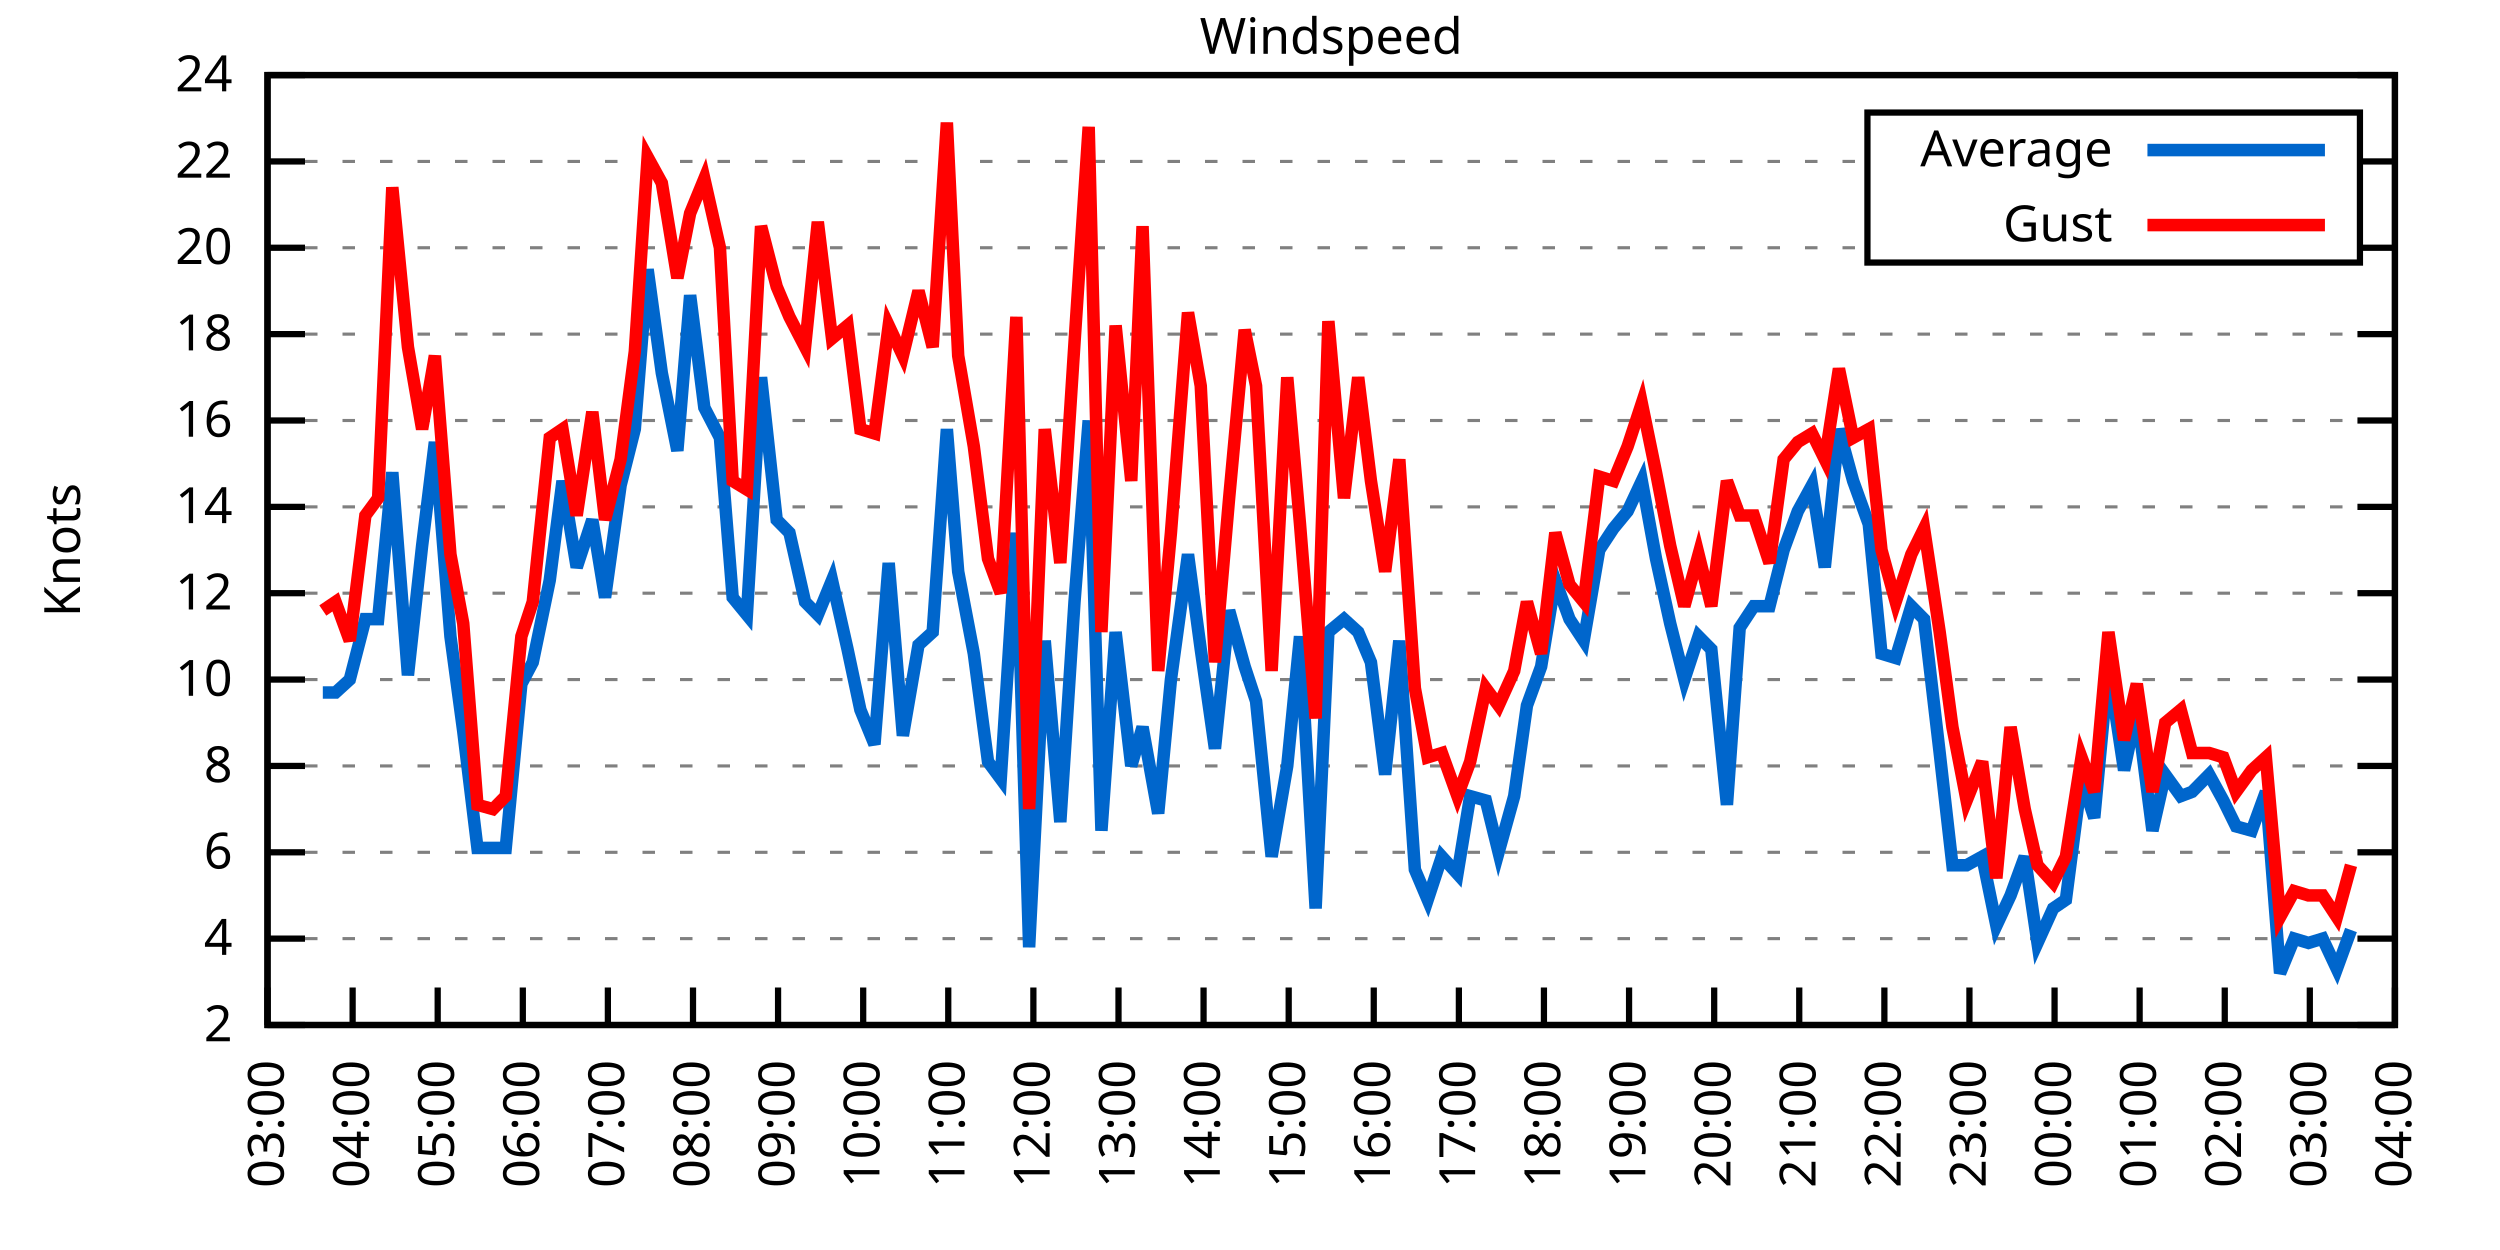
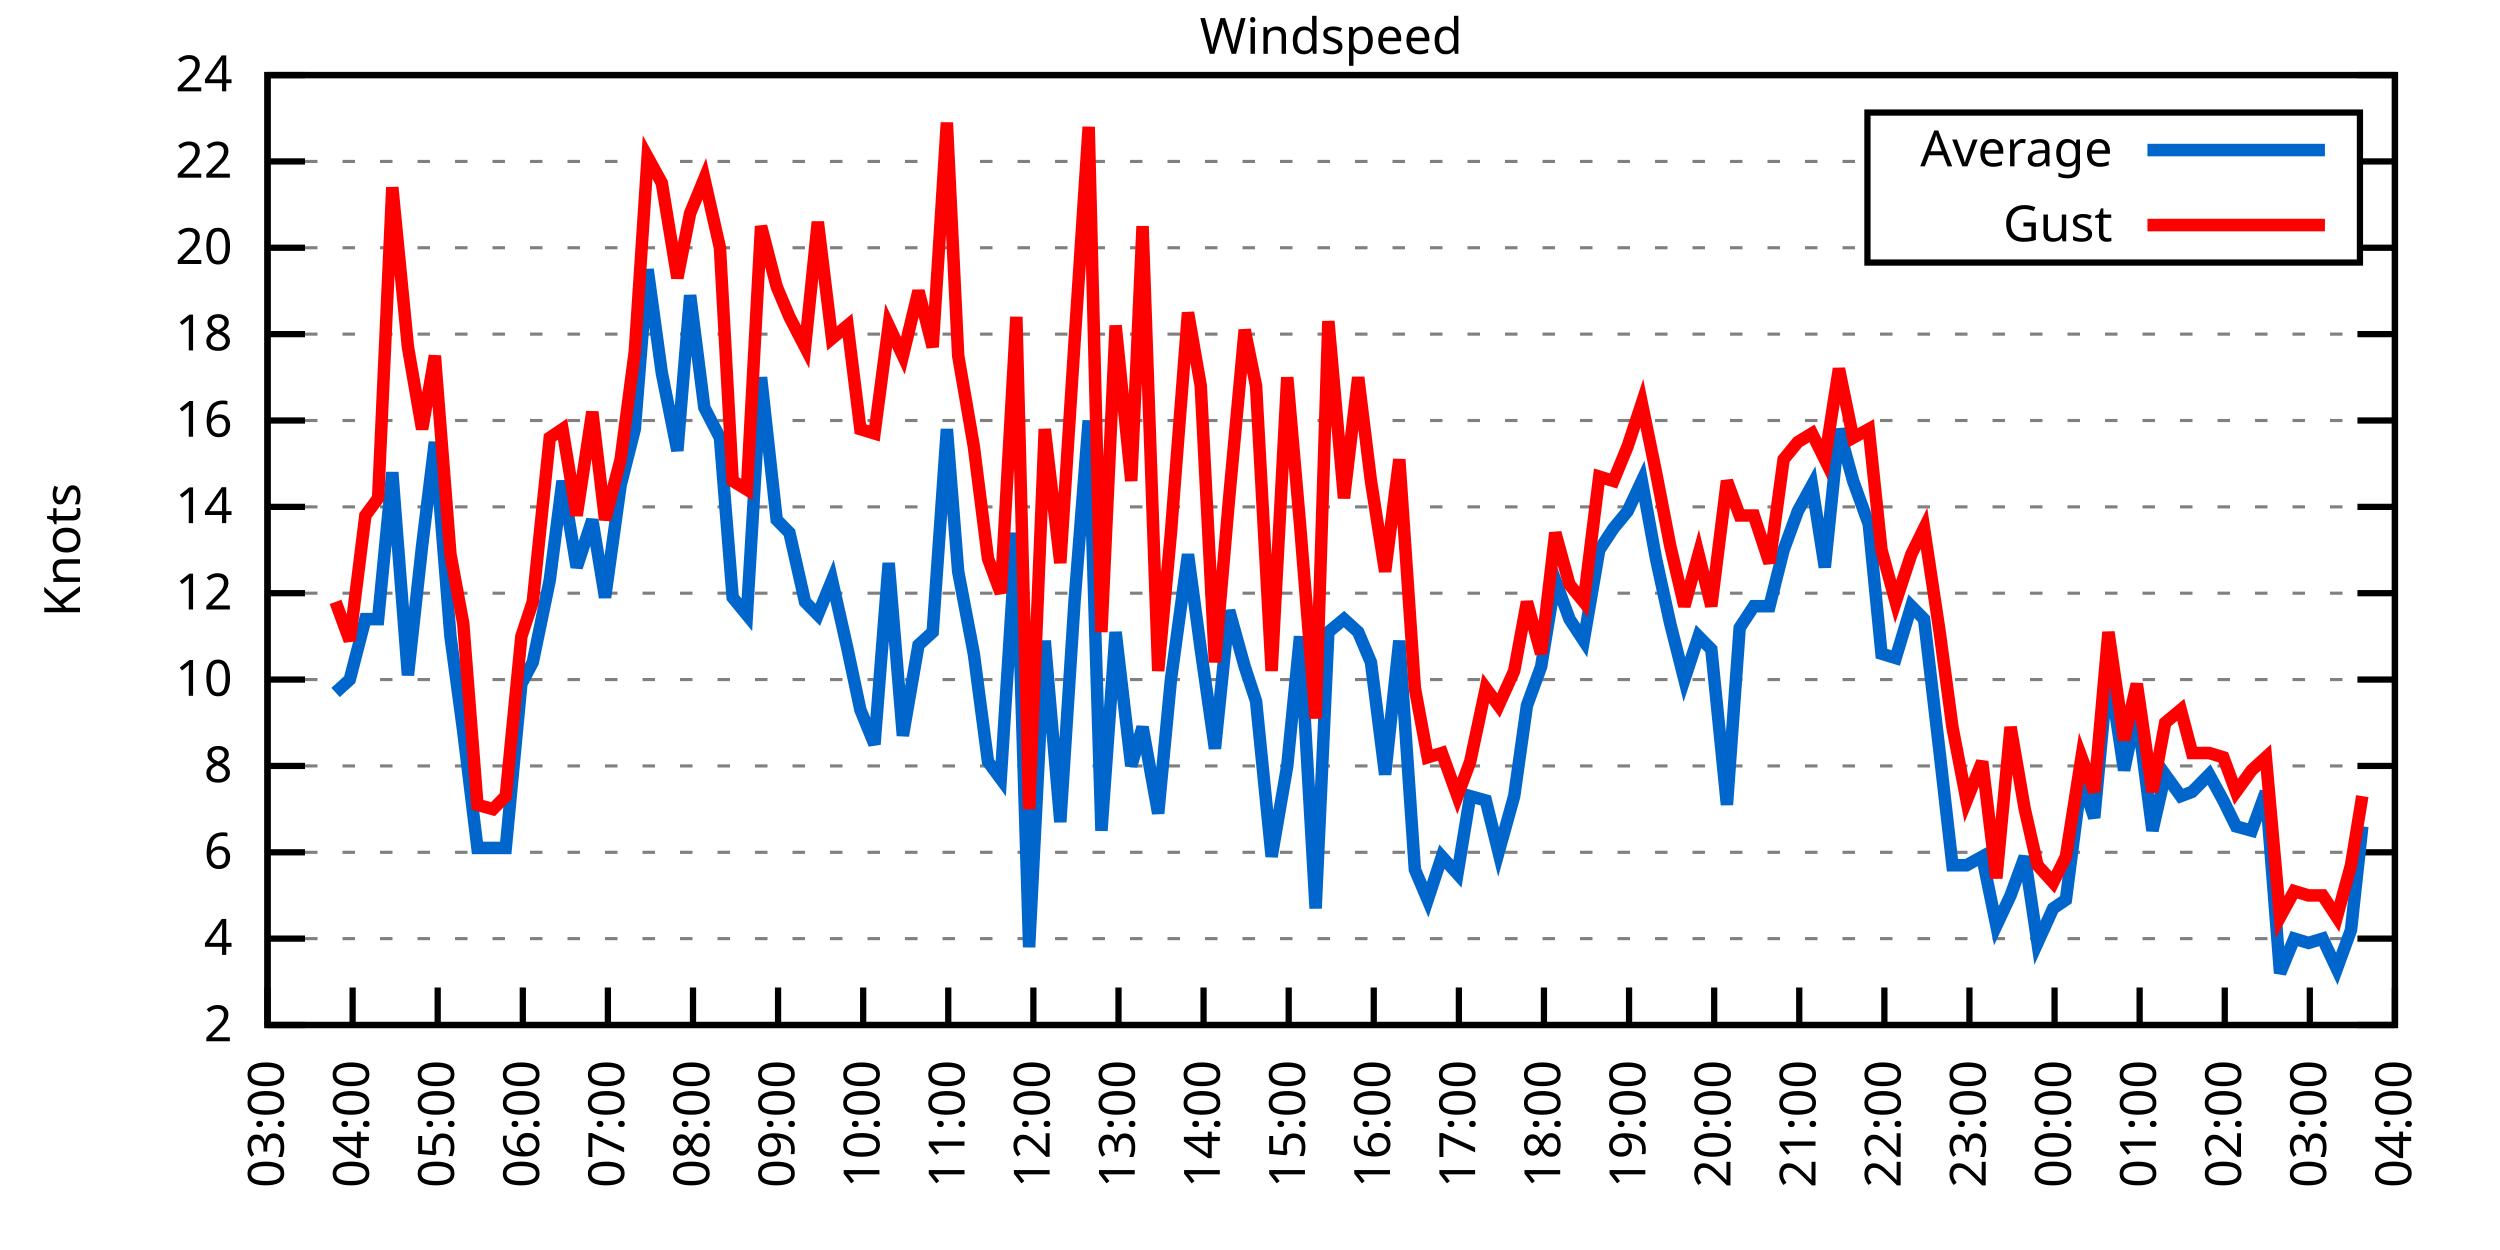
<svg xmlns="http://www.w3.org/2000/svg" xmlns:xlink="http://www.w3.org/1999/xlink" width="400" height="200" viewBox="0 0 400 200">
  <g id="gnuplot_canvas">
    <rect x="0" y="0" width="400" height="200" fill="none" />
    <defs>
      <circle id="gpDot" r="0.5" stroke-width="0.5" stroke="currentColor" />
      <path id="gpPt0" stroke-width="0.333" stroke="currentColor" d="M-1,0 h2 M0,-1 v2" />
      <path id="gpPt1" stroke-width="0.333" stroke="currentColor" d="M-1,-1 L1,1 M1,-1 L-1,1" />
      <path id="gpPt2" stroke-width="0.333" stroke="currentColor" d="M-1,0 L1,0 M0,-1 L0,1 M-1,-1 L1,1 M-1,1 L1,-1" />
      <rect id="gpPt3" stroke-width="0.333" stroke="currentColor" x="-1" y="-1" width="2" height="2" />
      <rect id="gpPt4" stroke-width="0.333" stroke="currentColor" fill="currentColor" x="-1" y="-1" width="2" height="2" />
      <circle id="gpPt5" stroke-width="0.333" stroke="currentColor" cx="0" cy="0" r="1" />
      <use xlink:href="#gpPt5" id="gpPt6" fill="currentColor" stroke="none" />
      <path id="gpPt7" stroke-width="0.333" stroke="currentColor" d="M0,-1.33 L-1.33,0.67 L1.33,0.67 z" />
      <use xlink:href="#gpPt7" id="gpPt8" fill="currentColor" stroke="none" />
      <use xlink:href="#gpPt7" id="gpPt9" stroke="currentColor" transform="rotate(180)" />
      <use xlink:href="#gpPt9" id="gpPt10" fill="currentColor" stroke="none" />
      <use xlink:href="#gpPt3" id="gpPt11" stroke="currentColor" transform="rotate(45)" />
      <use xlink:href="#gpPt11" id="gpPt12" fill="currentColor" stroke="none" />
      <path id="gpPt13" stroke-width="0.333" stroke="currentColor" d="M0,1.330 L1.265,0.411 L0.782,-1.067 L-0.782,-1.076 L-1.265,0.411 z" />
      <use xlink:href="#gpPt13" id="gpPt14" fill="currentColor" stroke="none" />
      <filter id="textbox" filterUnits="objectBoundingBox" x="0" y="0" height="1" width="1">
        <feFlood flood-color="white" flood-opacity="1" result="bgnd" />
        <feComposite in="SourceGraphic" in2="bgnd" operator="atop" />
      </filter>
      <filter id="greybox" filterUnits="objectBoundingBox" x="0" y="0" height="1" width="1">
        <feFlood flood-color="lightgrey" flood-opacity="1" result="grey" />
        <feComposite in="SourceGraphic" in2="grey" operator="atop" />
      </filter>
    </defs>
    <g fill="none" color="white" stroke="currentColor" stroke-width="1.00" stroke-linecap="butt" stroke-linejoin="miter">
</g>
    <g fill="none" color="black" stroke="currentColor" stroke-width="1.00" stroke-linecap="butt" stroke-linejoin="miter">
      <g stroke="none" shape-rendering="crispEdges">
        <polygon fill="rgb(255, 255, 255)" points="42.80,164.00 383.18,164.00 383.18,12.02 42.80,12.02 " />
      </g>
    </g>
    <g fill="none" color="black" stroke="currentColor" stroke-width="1.00" stroke-linecap="butt" stroke-linejoin="miter">
</g>
    <g fill="none" color="black" stroke="black" stroke-width="0.50" stroke-linecap="butt" stroke-linejoin="miter">
</g>
    <g fill="none" color="gray" stroke="currentColor" stroke-width="0.50" stroke-linecap="butt" stroke-linejoin="miter">
      <path stroke="gray" stroke-dasharray="2,4" class="gridline" d="M42.80,164.00 L383.19,164.00  " />
    </g>
    <g fill="none" color="gray" stroke="gray" stroke-width="1.00" stroke-linecap="butt" stroke-linejoin="miter">
</g>
    <g fill="none" color="black" stroke="currentColor" stroke-width="1.00" stroke-linecap="butt" stroke-linejoin="miter">
      <path stroke="black" d="M42.80,164.00 L48.80,164.00 M383.19,164.00 L377.19,164.00  " />
      <g transform="translate(37.20,166.60)" stroke="none" fill="black" font-family="Sans" font-size="8.00" text-anchor="end">
        <text>
          <tspan font-family="Sans"> 2</tspan>
        </text>
      </g>
    </g>
    <g fill="none" color="black" stroke="currentColor" stroke-width="1.00" stroke-linecap="butt" stroke-linejoin="miter">
</g>
    <g fill="none" color="black" stroke="black" stroke-width="0.50" stroke-linecap="butt" stroke-linejoin="miter">
</g>
    <g fill="none" color="gray" stroke="currentColor" stroke-width="0.50" stroke-linecap="butt" stroke-linejoin="miter">
      <path stroke="gray" stroke-dasharray="2,4" class="gridline" d="M42.80,150.18 L383.19,150.18  " />
    </g>
    <g fill="none" color="gray" stroke="gray" stroke-width="1.00" stroke-linecap="butt" stroke-linejoin="miter">
</g>
    <g fill="none" color="black" stroke="currentColor" stroke-width="1.00" stroke-linecap="butt" stroke-linejoin="miter">
      <path stroke="black" d="M42.80,150.18 L48.80,150.18 M383.19,150.18 L377.19,150.18  " />
      <g transform="translate(37.20,152.78)" stroke="none" fill="black" font-family="Sans" font-size="8.00" text-anchor="end">
        <text>
          <tspan font-family="Sans"> 4</tspan>
        </text>
      </g>
    </g>
    <g fill="none" color="black" stroke="currentColor" stroke-width="1.00" stroke-linecap="butt" stroke-linejoin="miter">
</g>
    <g fill="none" color="black" stroke="black" stroke-width="0.50" stroke-linecap="butt" stroke-linejoin="miter">
</g>
    <g fill="none" color="gray" stroke="currentColor" stroke-width="0.50" stroke-linecap="butt" stroke-linejoin="miter">
      <path stroke="gray" stroke-dasharray="2,4" class="gridline" d="M42.80,136.37 L383.19,136.37  " />
    </g>
    <g fill="none" color="gray" stroke="gray" stroke-width="1.00" stroke-linecap="butt" stroke-linejoin="miter">
</g>
    <g fill="none" color="black" stroke="currentColor" stroke-width="1.00" stroke-linecap="butt" stroke-linejoin="miter">
      <path stroke="black" d="M42.80,136.37 L48.80,136.37 M383.19,136.37 L377.19,136.37  " />
      <g transform="translate(37.20,138.97)" stroke="none" fill="black" font-family="Sans" font-size="8.00" text-anchor="end">
        <text>
          <tspan font-family="Sans"> 6</tspan>
        </text>
      </g>
    </g>
    <g fill="none" color="black" stroke="currentColor" stroke-width="1.00" stroke-linecap="butt" stroke-linejoin="miter">
</g>
    <g fill="none" color="black" stroke="black" stroke-width="0.50" stroke-linecap="butt" stroke-linejoin="miter">
</g>
    <g fill="none" color="gray" stroke="currentColor" stroke-width="0.50" stroke-linecap="butt" stroke-linejoin="miter">
      <path stroke="gray" stroke-dasharray="2,4" class="gridline" d="M42.80,122.55 L383.19,122.55  " />
    </g>
    <g fill="none" color="gray" stroke="gray" stroke-width="1.00" stroke-linecap="butt" stroke-linejoin="miter">
</g>
    <g fill="none" color="black" stroke="currentColor" stroke-width="1.00" stroke-linecap="butt" stroke-linejoin="miter">
      <path stroke="black" d="M42.80,122.55 L48.80,122.55 M383.19,122.55 L377.19,122.55  " />
      <g transform="translate(37.20,125.15)" stroke="none" fill="black" font-family="Sans" font-size="8.00" text-anchor="end">
        <text>
          <tspan font-family="Sans"> 8</tspan>
        </text>
      </g>
    </g>
    <g fill="none" color="black" stroke="currentColor" stroke-width="1.00" stroke-linecap="butt" stroke-linejoin="miter">
</g>
    <g fill="none" color="black" stroke="black" stroke-width="0.50" stroke-linecap="butt" stroke-linejoin="miter">
</g>
    <g fill="none" color="gray" stroke="currentColor" stroke-width="0.50" stroke-linecap="butt" stroke-linejoin="miter">
      <path stroke="gray" stroke-dasharray="2,4" class="gridline" d="M42.80,108.73 L383.19,108.73  " />
    </g>
    <g fill="none" color="gray" stroke="gray" stroke-width="1.00" stroke-linecap="butt" stroke-linejoin="miter">
</g>
    <g fill="none" color="black" stroke="currentColor" stroke-width="1.00" stroke-linecap="butt" stroke-linejoin="miter">
      <path stroke="black" d="M42.80,108.73 L48.80,108.73 M383.19,108.73 L377.19,108.73  " />
      <g transform="translate(37.20,111.33)" stroke="none" fill="black" font-family="Sans" font-size="8.00" text-anchor="end">
        <text>
          <tspan font-family="Sans"> 10</tspan>
        </text>
      </g>
    </g>
    <g fill="none" color="black" stroke="currentColor" stroke-width="1.00" stroke-linecap="butt" stroke-linejoin="miter">
</g>
    <g fill="none" color="black" stroke="black" stroke-width="0.50" stroke-linecap="butt" stroke-linejoin="miter">
</g>
    <g fill="none" color="gray" stroke="currentColor" stroke-width="0.50" stroke-linecap="butt" stroke-linejoin="miter">
      <path stroke="gray" stroke-dasharray="2,4" class="gridline" d="M42.80,94.91 L383.19,94.91  " />
    </g>
    <g fill="none" color="gray" stroke="gray" stroke-width="1.00" stroke-linecap="butt" stroke-linejoin="miter">
</g>
    <g fill="none" color="black" stroke="currentColor" stroke-width="1.00" stroke-linecap="butt" stroke-linejoin="miter">
      <path stroke="black" d="M42.80,94.91 L48.80,94.91 M383.19,94.91 L377.19,94.91  " />
      <g transform="translate(37.20,97.51)" stroke="none" fill="black" font-family="Sans" font-size="8.00" text-anchor="end">
        <text>
          <tspan font-family="Sans"> 12</tspan>
        </text>
      </g>
    </g>
    <g fill="none" color="black" stroke="currentColor" stroke-width="1.00" stroke-linecap="butt" stroke-linejoin="miter">
</g>
    <g fill="none" color="black" stroke="black" stroke-width="0.50" stroke-linecap="butt" stroke-linejoin="miter">
</g>
    <g fill="none" color="gray" stroke="currentColor" stroke-width="0.50" stroke-linecap="butt" stroke-linejoin="miter">
      <path stroke="gray" stroke-dasharray="2,4" class="gridline" d="M42.80,81.10 L383.19,81.10  " />
    </g>
    <g fill="none" color="gray" stroke="gray" stroke-width="1.00" stroke-linecap="butt" stroke-linejoin="miter">
</g>
    <g fill="none" color="black" stroke="currentColor" stroke-width="1.00" stroke-linecap="butt" stroke-linejoin="miter">
      <path stroke="black" d="M42.80,81.10 L48.80,81.10 M383.19,81.10 L377.19,81.10  " />
      <g transform="translate(37.20,83.70)" stroke="none" fill="black" font-family="Sans" font-size="8.00" text-anchor="end">
        <text>
          <tspan font-family="Sans"> 14</tspan>
        </text>
      </g>
    </g>
    <g fill="none" color="black" stroke="currentColor" stroke-width="1.00" stroke-linecap="butt" stroke-linejoin="miter">
</g>
    <g fill="none" color="black" stroke="black" stroke-width="0.50" stroke-linecap="butt" stroke-linejoin="miter">
</g>
    <g fill="none" color="gray" stroke="currentColor" stroke-width="0.50" stroke-linecap="butt" stroke-linejoin="miter">
      <path stroke="gray" stroke-dasharray="2,4" class="gridline" d="M42.80,67.28 L383.19,67.28  " />
    </g>
    <g fill="none" color="gray" stroke="gray" stroke-width="1.00" stroke-linecap="butt" stroke-linejoin="miter">
</g>
    <g fill="none" color="black" stroke="currentColor" stroke-width="1.00" stroke-linecap="butt" stroke-linejoin="miter">
      <path stroke="black" d="M42.80,67.28 L48.80,67.28 M383.19,67.28 L377.19,67.28  " />
      <g transform="translate(37.20,69.88)" stroke="none" fill="black" font-family="Sans" font-size="8.00" text-anchor="end">
        <text>
          <tspan font-family="Sans"> 16</tspan>
        </text>
      </g>
    </g>
    <g fill="none" color="black" stroke="currentColor" stroke-width="1.00" stroke-linecap="butt" stroke-linejoin="miter">
</g>
    <g fill="none" color="black" stroke="black" stroke-width="0.50" stroke-linecap="butt" stroke-linejoin="miter">
</g>
    <g fill="none" color="gray" stroke="currentColor" stroke-width="0.50" stroke-linecap="butt" stroke-linejoin="miter">
      <path stroke="gray" stroke-dasharray="2,4" class="gridline" d="M42.80,53.46 L383.19,53.46  " />
    </g>
    <g fill="none" color="gray" stroke="gray" stroke-width="1.00" stroke-linecap="butt" stroke-linejoin="miter">
</g>
    <g fill="none" color="black" stroke="currentColor" stroke-width="1.00" stroke-linecap="butt" stroke-linejoin="miter">
      <path stroke="black" d="M42.80,53.46 L48.80,53.46 M383.19,53.46 L377.19,53.46  " />
      <g transform="translate(37.20,56.06)" stroke="none" fill="black" font-family="Sans" font-size="8.00" text-anchor="end">
        <text>
          <tspan font-family="Sans"> 18</tspan>
        </text>
      </g>
    </g>
    <g fill="none" color="black" stroke="currentColor" stroke-width="1.00" stroke-linecap="butt" stroke-linejoin="miter">
</g>
    <g fill="none" color="black" stroke="black" stroke-width="0.50" stroke-linecap="butt" stroke-linejoin="miter">
</g>
    <g fill="none" color="gray" stroke="currentColor" stroke-width="0.50" stroke-linecap="butt" stroke-linejoin="miter">
      <path stroke="gray" stroke-dasharray="2,4" class="gridline" d="M42.80,39.64 L298.79,39.64 M377.59,39.64 L383.19,39.64  " />
    </g>
    <g fill="none" color="gray" stroke="gray" stroke-width="1.00" stroke-linecap="butt" stroke-linejoin="miter">
</g>
    <g fill="none" color="black" stroke="currentColor" stroke-width="1.00" stroke-linecap="butt" stroke-linejoin="miter">
      <path stroke="black" d="M42.80,39.64 L48.80,39.64 M383.19,39.64 L377.19,39.64  " />
      <g transform="translate(37.20,42.24)" stroke="none" fill="black" font-family="Sans" font-size="8.00" text-anchor="end">
        <text>
          <tspan font-family="Sans"> 20</tspan>
        </text>
      </g>
    </g>
    <g fill="none" color="black" stroke="currentColor" stroke-width="1.00" stroke-linecap="butt" stroke-linejoin="miter">
</g>
    <g fill="none" color="black" stroke="black" stroke-width="0.50" stroke-linecap="butt" stroke-linejoin="miter">
</g>
    <g fill="none" color="gray" stroke="currentColor" stroke-width="0.50" stroke-linecap="butt" stroke-linejoin="miter">
      <path stroke="gray" stroke-dasharray="2,4" class="gridline" d="M42.80,25.83 L298.79,25.83 M377.59,25.83 L383.19,25.83  " />
    </g>
    <g fill="none" color="gray" stroke="gray" stroke-width="1.00" stroke-linecap="butt" stroke-linejoin="miter">
</g>
    <g fill="none" color="black" stroke="currentColor" stroke-width="1.00" stroke-linecap="butt" stroke-linejoin="miter">
      <path stroke="black" d="M42.80,25.83 L48.80,25.83 M383.19,25.83 L377.19,25.83  " />
      <g transform="translate(37.20,28.43)" stroke="none" fill="black" font-family="Sans" font-size="8.00" text-anchor="end">
        <text>
          <tspan font-family="Sans"> 22</tspan>
        </text>
      </g>
    </g>
    <g fill="none" color="black" stroke="currentColor" stroke-width="1.00" stroke-linecap="butt" stroke-linejoin="miter">
</g>
    <g fill="none" color="black" stroke="black" stroke-width="0.50" stroke-linecap="butt" stroke-linejoin="miter">
</g>
    <g fill="none" color="gray" stroke="currentColor" stroke-width="0.50" stroke-linecap="butt" stroke-linejoin="miter">
      <path stroke="gray" stroke-dasharray="2,4" class="gridline" d="M42.80,12.01 L383.19,12.01  " />
    </g>
    <g fill="none" color="gray" stroke="gray" stroke-width="1.00" stroke-linecap="butt" stroke-linejoin="miter">
</g>
    <g fill="none" color="black" stroke="currentColor" stroke-width="1.00" stroke-linecap="butt" stroke-linejoin="miter">
      <path stroke="black" d="M42.80,12.01 L48.80,12.01 M383.19,12.01 L377.19,12.01  " />
      <g transform="translate(37.20,14.61)" stroke="none" fill="black" font-family="Sans" font-size="8.00" text-anchor="end">
        <text>
          <tspan font-family="Sans"> 24</tspan>
        </text>
      </g>
    </g>
    <g fill="none" color="black" stroke="currentColor" stroke-width="1.00" stroke-linecap="butt" stroke-linejoin="miter">
      <path stroke="black" d="M42.80,164.00 L42.80,158.00  " />
      <g transform="translate(45.40,169.60) rotate(270.00)" stroke="none" fill="black" font-family="Sans" font-size="8.00" text-anchor="end">
        <text>
          <tspan font-family="Sans">03:00</tspan>
        </text>
      </g>
    </g>
    <g fill="none" color="black" stroke="currentColor" stroke-width="1.00" stroke-linecap="butt" stroke-linejoin="miter">
      <path stroke="black" d="M56.42,164.00 L56.42,158.00  " />
      <g transform="translate(59.02,169.60) rotate(270.00)" stroke="none" fill="black" font-family="Sans" font-size="8.00" text-anchor="end">
        <text>
          <tspan font-family="Sans">04:00</tspan>
        </text>
      </g>
    </g>
    <g fill="none" color="black" stroke="currentColor" stroke-width="1.00" stroke-linecap="butt" stroke-linejoin="miter">
      <path stroke="black" d="M70.03,164.00 L70.03,158.00  " />
      <g transform="translate(72.63,169.60) rotate(270.00)" stroke="none" fill="black" font-family="Sans" font-size="8.00" text-anchor="end">
        <text>
          <tspan font-family="Sans">05:00</tspan>
        </text>
      </g>
    </g>
    <g fill="none" color="black" stroke="currentColor" stroke-width="1.00" stroke-linecap="butt" stroke-linejoin="miter">
      <path stroke="black" d="M83.65,164.00 L83.65,158.00  " />
      <g transform="translate(86.25,169.60) rotate(270.00)" stroke="none" fill="black" font-family="Sans" font-size="8.00" text-anchor="end">
        <text>
          <tspan font-family="Sans">06:00</tspan>
        </text>
      </g>
    </g>
    <g fill="none" color="black" stroke="currentColor" stroke-width="1.00" stroke-linecap="butt" stroke-linejoin="miter">
      <path stroke="black" d="M97.26,164.00 L97.26,158.00  " />
      <g transform="translate(99.86,169.60) rotate(270.00)" stroke="none" fill="black" font-family="Sans" font-size="8.00" text-anchor="end">
        <text>
          <tspan font-family="Sans">07:00</tspan>
        </text>
      </g>
    </g>
    <g fill="none" color="black" stroke="currentColor" stroke-width="1.00" stroke-linecap="butt" stroke-linejoin="miter">
      <path stroke="black" d="M110.88,164.00 L110.88,158.00  " />
      <g transform="translate(113.48,169.60) rotate(270.00)" stroke="none" fill="black" font-family="Sans" font-size="8.00" text-anchor="end">
        <text>
          <tspan font-family="Sans">08:00</tspan>
        </text>
      </g>
    </g>
    <g fill="none" color="black" stroke="currentColor" stroke-width="1.00" stroke-linecap="butt" stroke-linejoin="miter">
      <path stroke="black" d="M124.49,164.00 L124.49,158.00  " />
      <g transform="translate(127.09,169.60) rotate(270.00)" stroke="none" fill="black" font-family="Sans" font-size="8.00" text-anchor="end">
        <text>
          <tspan font-family="Sans">09:00</tspan>
        </text>
      </g>
    </g>
    <g fill="none" color="black" stroke="currentColor" stroke-width="1.00" stroke-linecap="butt" stroke-linejoin="miter">
      <path stroke="black" d="M138.11,164.00 L138.11,158.00  " />
      <g transform="translate(140.71,169.60) rotate(270.00)" stroke="none" fill="black" font-family="Sans" font-size="8.00" text-anchor="end">
        <text>
          <tspan font-family="Sans">10:00</tspan>
        </text>
      </g>
    </g>
    <g fill="none" color="black" stroke="currentColor" stroke-width="1.00" stroke-linecap="butt" stroke-linejoin="miter">
      <path stroke="black" d="M151.72,164.00 L151.72,158.00  " />
      <g transform="translate(154.32,169.60) rotate(270.00)" stroke="none" fill="black" font-family="Sans" font-size="8.00" text-anchor="end">
        <text>
          <tspan font-family="Sans">11:00</tspan>
        </text>
      </g>
    </g>
    <g fill="none" color="black" stroke="currentColor" stroke-width="1.00" stroke-linecap="butt" stroke-linejoin="miter">
      <path stroke="black" d="M165.34,164.00 L165.34,158.00  " />
      <g transform="translate(167.94,169.60) rotate(270.00)" stroke="none" fill="black" font-family="Sans" font-size="8.00" text-anchor="end">
        <text>
          <tspan font-family="Sans">12:00</tspan>
        </text>
      </g>
    </g>
    <g fill="none" color="black" stroke="currentColor" stroke-width="1.00" stroke-linecap="butt" stroke-linejoin="miter">
      <path stroke="black" d="M178.96,164.00 L178.96,158.00  " />
      <g transform="translate(181.56,169.60) rotate(270.00)" stroke="none" fill="black" font-family="Sans" font-size="8.00" text-anchor="end">
        <text>
          <tspan font-family="Sans">13:00</tspan>
        </text>
      </g>
    </g>
    <g fill="none" color="black" stroke="currentColor" stroke-width="1.00" stroke-linecap="butt" stroke-linejoin="miter">
      <path stroke="black" d="M192.57,164.00 L192.57,158.00  " />
      <g transform="translate(195.17,169.60) rotate(270.00)" stroke="none" fill="black" font-family="Sans" font-size="8.00" text-anchor="end">
        <text>
          <tspan font-family="Sans">14:00</tspan>
        </text>
      </g>
    </g>
    <g fill="none" color="black" stroke="currentColor" stroke-width="1.00" stroke-linecap="butt" stroke-linejoin="miter">
      <path stroke="black" d="M206.19,164.00 L206.19,158.00  " />
      <g transform="translate(208.79,169.60) rotate(270.00)" stroke="none" fill="black" font-family="Sans" font-size="8.00" text-anchor="end">
        <text>
          <tspan font-family="Sans">15:00</tspan>
        </text>
      </g>
    </g>
    <g fill="none" color="black" stroke="currentColor" stroke-width="1.00" stroke-linecap="butt" stroke-linejoin="miter">
      <path stroke="black" d="M219.80,164.00 L219.80,158.00  " />
      <g transform="translate(222.40,169.60) rotate(270.00)" stroke="none" fill="black" font-family="Sans" font-size="8.00" text-anchor="end">
        <text>
          <tspan font-family="Sans">16:00</tspan>
        </text>
      </g>
    </g>
    <g fill="none" color="black" stroke="currentColor" stroke-width="1.00" stroke-linecap="butt" stroke-linejoin="miter">
      <path stroke="black" d="M233.42,164.00 L233.42,158.00  " />
      <g transform="translate(236.02,169.60) rotate(270.00)" stroke="none" fill="black" font-family="Sans" font-size="8.00" text-anchor="end">
        <text>
          <tspan font-family="Sans">17:00</tspan>
        </text>
      </g>
    </g>
    <g fill="none" color="black" stroke="currentColor" stroke-width="1.00" stroke-linecap="butt" stroke-linejoin="miter">
      <path stroke="black" d="M247.03,164.00 L247.03,158.00  " />
      <g transform="translate(249.63,169.60) rotate(270.00)" stroke="none" fill="black" font-family="Sans" font-size="8.00" text-anchor="end">
        <text>
          <tspan font-family="Sans">18:00</tspan>
        </text>
      </g>
    </g>
    <g fill="none" color="black" stroke="currentColor" stroke-width="1.00" stroke-linecap="butt" stroke-linejoin="miter">
      <path stroke="black" d="M260.65,164.00 L260.65,158.00  " />
      <g transform="translate(263.25,169.60) rotate(270.00)" stroke="none" fill="black" font-family="Sans" font-size="8.00" text-anchor="end">
        <text>
          <tspan font-family="Sans">19:00</tspan>
        </text>
      </g>
    </g>
    <g fill="none" color="black" stroke="currentColor" stroke-width="1.00" stroke-linecap="butt" stroke-linejoin="miter">
      <path stroke="black" d="M274.27,164.00 L274.27,158.00  " />
      <g transform="translate(276.87,169.60) rotate(270.00)" stroke="none" fill="black" font-family="Sans" font-size="8.00" text-anchor="end">
        <text>
          <tspan font-family="Sans">20:00</tspan>
        </text>
      </g>
    </g>
    <g fill="none" color="black" stroke="currentColor" stroke-width="1.00" stroke-linecap="butt" stroke-linejoin="miter">
      <path stroke="black" d="M287.88,164.00 L287.88,158.00  " />
      <g transform="translate(290.48,169.60) rotate(270.00)" stroke="none" fill="black" font-family="Sans" font-size="8.00" text-anchor="end">
        <text>
          <tspan font-family="Sans">21:00</tspan>
        </text>
      </g>
    </g>
    <g fill="none" color="black" stroke="currentColor" stroke-width="1.00" stroke-linecap="butt" stroke-linejoin="miter">
      <path stroke="black" d="M301.50,164.00 L301.50,158.00  " />
      <g transform="translate(304.10,169.60) rotate(270.00)" stroke="none" fill="black" font-family="Sans" font-size="8.00" text-anchor="end">
        <text>
          <tspan font-family="Sans">22:00</tspan>
        </text>
      </g>
    </g>
    <g fill="none" color="black" stroke="currentColor" stroke-width="1.00" stroke-linecap="butt" stroke-linejoin="miter">
      <path stroke="black" d="M315.11,164.00 L315.11,158.00  " />
      <g transform="translate(317.71,169.60) rotate(270.00)" stroke="none" fill="black" font-family="Sans" font-size="8.00" text-anchor="end">
        <text>
          <tspan font-family="Sans">23:00</tspan>
        </text>
      </g>
    </g>
    <g fill="none" color="black" stroke="currentColor" stroke-width="1.00" stroke-linecap="butt" stroke-linejoin="miter">
      <path stroke="black" d="M328.73,164.00 L328.73,158.00  " />
      <g transform="translate(331.33,169.60) rotate(270.00)" stroke="none" fill="black" font-family="Sans" font-size="8.00" text-anchor="end">
        <text>
          <tspan font-family="Sans">00:00</tspan>
        </text>
      </g>
    </g>
    <g fill="none" color="black" stroke="currentColor" stroke-width="1.00" stroke-linecap="butt" stroke-linejoin="miter">
      <path stroke="black" d="M342.34,164.00 L342.34,158.00  " />
      <g transform="translate(344.94,169.60) rotate(270.00)" stroke="none" fill="black" font-family="Sans" font-size="8.00" text-anchor="end">
        <text>
          <tspan font-family="Sans">01:00</tspan>
        </text>
      </g>
    </g>
    <g fill="none" color="black" stroke="currentColor" stroke-width="1.00" stroke-linecap="butt" stroke-linejoin="miter">
      <path stroke="black" d="M355.96,164.00 L355.96,158.00  " />
      <g transform="translate(358.56,169.60) rotate(270.00)" stroke="none" fill="black" font-family="Sans" font-size="8.00" text-anchor="end">
        <text>
          <tspan font-family="Sans">02:00</tspan>
        </text>
      </g>
    </g>
    <g fill="none" color="black" stroke="currentColor" stroke-width="1.00" stroke-linecap="butt" stroke-linejoin="miter">
      <path stroke="black" d="M369.57,164.00 L369.57,158.00  " />
      <g transform="translate(372.17,169.60) rotate(270.00)" stroke="none" fill="black" font-family="Sans" font-size="8.00" text-anchor="end">
        <text>
          <tspan font-family="Sans">03:00</tspan>
        </text>
      </g>
    </g>
    <g fill="none" color="black" stroke="currentColor" stroke-width="1.00" stroke-linecap="butt" stroke-linejoin="miter">
      <path stroke="black" d="M383.19,164.00 L383.19,158.00  " />
      <g transform="translate(385.79,169.60) rotate(270.00)" stroke="none" fill="black" font-family="Sans" font-size="8.00" text-anchor="end">
        <text>
          <tspan font-family="Sans">04:00</tspan>
        </text>
      </g>
    </g>
    <g fill="none" color="black" stroke="currentColor" stroke-width="1.00" stroke-linecap="butt" stroke-linejoin="miter">
</g>
    <g fill="none" color="black" stroke="currentColor" stroke-width="1.00" stroke-linecap="butt" stroke-linejoin="miter">
      <path stroke="black" d="M42.80,12.01 L42.80,164.00 L383.19,164.00 L383.19,12.01 L42.80,12.01 Z  " />
    </g>
    <g fill="none" color="black" stroke="currentColor" stroke-width="1.00" stroke-linecap="butt" stroke-linejoin="miter">
</g>
    <g fill="none" color="black" stroke="currentColor" stroke-width="1.00" stroke-linecap="butt" stroke-linejoin="miter">
      <path stroke="black" d="M298.79,42.01 L298.79,18.01 L377.59,18.01 L377.59,42.01 L298.79,42.01 Z  " />
    </g>
    <g id="Windspeed_plot_1">
      <g fill="none" color="white" stroke="black" stroke-width="2.00" stroke-linecap="butt" stroke-linejoin="miter">
</g>
      <g fill="none" color="black" stroke="currentColor" stroke-width="2.00" stroke-linecap="butt" stroke-linejoin="miter">
        <g transform="translate(337.99,26.61)" stroke="none" fill="black" font-family="Sans" font-size="8.00" text-anchor="end">
          <text>
            <tspan font-family="Sans">Average</tspan>
          </text>
        </g>
      </g>
      <g fill="none" color="black" stroke="currentColor" stroke-width="2.00" stroke-linecap="butt" stroke-linejoin="miter">
-         <path stroke="rgb(  0, 102, 204)" d="M343.59,24.01 L371.99,24.01 M51.65,110.80 L53.69,110.80 L55.96,108.73 L58.46,99.06 L60.50,99.06 L62.77,75.57   L65.27,108.04 L67.54,87.31 L69.58,70.73 L72.07,101.82 L74.12,117.02 L76.39,135.67 L78.88,135.67 L80.92,135.67   L83.42,109.42 L85.24,105.97 L87.96,92.84 L90.00,76.95 L92.27,90.77 L94.77,83.17 L96.81,95.60 L99.30,77.64   L101.57,68.66 L103.62,43.10 L105.89,59.68 L108.38,72.12 L110.42,47.24 L112.69,65.21 L115.19,70.04 L117.23,95.60   L119.50,98.37 L121.77,60.37 L124.27,83.17 L126.31,85.24 L128.81,96.30 L130.85,98.37 L133.12,92.84 L135.61,103.89   L137.66,113.57 L139.92,119.09 L142.19,90.08 L144.46,117.71 L146.96,103.20 L149.23,101.13 L151.50,68.66 L153.31,91.46   L155.81,104.59 L158.08,121.86 L160.12,124.62 L162.62,85.24 L164.66,151.56 L167.16,102.51 L169.65,131.53 L171.92,96.30   L174.19,67.28 L176.23,132.91 L178.50,101.13 L181.00,122.55 L182.81,116.33 L185.31,130.15 L187.35,108.73 L190.08,88.70   L192.12,103.89 L194.39,119.78 L196.66,97.68 L199.15,106.66 L200.97,112.19 L203.46,137.06 L205.96,122.55 L208.00,101.82   L210.50,145.35 L212.54,101.13 L215.04,99.06 L217.31,101.13 L219.35,105.97 L221.62,123.93 L223.89,102.51 L226.38,139.13   L228.43,143.96 L230.70,137.06 L233.19,139.82 L235.23,127.38 L237.73,128.08 L239.77,136.37 L242.27,127.38 L244.31,112.88   L246.58,106.66 L248.85,92.84 L251.12,99.06 L253.39,102.51 L255.88,88.00 L258.15,84.55 L260.42,81.79 L262.69,76.95   L264.96,89.39 L267.23,99.75 L269.50,108.73 L271.77,101.82 L273.81,103.89 L276.31,128.77 L278.35,100.44 L280.62,96.99   L283.12,96.99 L285.38,88.00 L287.65,81.79 L289.92,77.64 L291.97,90.77 L294.23,68.66 L296.50,76.95 L299.00,83.86   L301.04,104.59 L303.31,105.28 L305.81,96.99 L307.85,99.06 L310.35,120.48 L312.39,138.44 L314.66,138.44 L317.15,137.06   L319.42,148.11 L321.69,143.27 L323.96,137.06 L326.00,150.87 L328.50,145.35 L330.54,143.96 L333.04,124.62 L335.08,130.84   L337.35,106.66 L339.85,123.24 L341.89,113.57 L344.39,132.91 L346.43,123.93 L348.92,127.38 L350.74,126.69 L353.46,123.93   L355.73,128.08 L357.77,132.22 L360.27,132.91 L362.54,126.69 L364.81,155.71 L367.08,150.18 L369.35,150.87 L371.62,150.18   L373.89,155.02 L376.16,148.80  " />
+         <path stroke="rgb(  0, 102, 204)" d="M343.59,24.01 L371.99,24.01 M53.69,110.80 L55.96,108.73 L58.46,99.06 L60.50,99.06 L62.77,75.57 L65.27,108.04   L67.54,87.31 L69.58,70.73 L72.07,101.82 L74.12,117.02 L76.39,135.67 L78.88,135.67 L80.92,135.67 L83.42,109.42   L85.24,105.97 L87.96,92.84 L90.00,76.95 L92.27,90.77 L94.77,83.17 L96.81,95.60 L99.30,77.64 L101.57,68.66   L103.62,43.10 L105.89,59.68 L108.38,72.12 L110.42,47.24 L112.69,65.21 L115.19,70.04 L117.23,95.60 L119.50,98.37   L121.77,60.37 L124.27,83.17 L126.31,85.24 L128.81,96.30 L130.85,98.37 L133.12,92.84 L135.61,103.89 L137.66,113.57   L139.92,119.09 L142.19,90.08 L144.46,117.71 L146.96,103.20 L149.23,101.13 L151.50,68.66 L153.31,91.46 L155.81,104.59   L158.08,121.86 L160.12,124.62 L162.62,85.24 L164.66,151.56 L167.16,102.51 L169.65,131.53 L171.92,96.30 L174.19,67.28   L176.23,132.91 L178.50,101.13 L181.00,122.55 L182.81,116.33 L185.31,130.15 L187.35,108.73 L190.08,88.70 L192.12,103.89   L194.39,119.78 L196.66,97.68 L199.15,106.66 L200.97,112.19 L203.46,137.06 L205.96,122.55 L208.00,101.82 L210.50,145.35   L212.54,101.13 L215.04,99.06 L217.31,101.13 L219.35,105.97 L221.62,123.93 L223.89,102.51 L226.38,139.13 L228.43,143.96   L230.70,137.06 L233.19,139.82 L235.23,127.38 L237.73,128.08 L239.77,136.37 L242.27,127.38 L244.31,112.88 L246.58,106.66   L248.85,92.84 L251.12,99.06 L253.39,102.51 L255.88,88.00 L258.15,84.55 L260.42,81.79 L262.69,76.95 L264.96,89.39   L267.23,99.75 L269.50,108.73 L271.77,101.82 L273.81,103.89 L276.31,128.77 L278.35,100.44 L280.62,96.99 L283.12,96.99   L285.38,88.00 L287.65,81.79 L289.92,77.64 L291.97,90.77 L294.23,68.66 L296.50,76.95 L299.00,83.86 L301.04,104.59   L303.31,105.28 L305.81,96.99 L307.85,99.06 L310.35,120.48 L312.39,138.44 L314.66,138.44 L317.15,137.06 L319.42,148.11   L321.69,143.27 L323.96,137.06 L326.00,150.87 L328.50,145.35 L330.54,143.96 L333.04,124.62 L335.08,130.84 L337.35,106.66   L339.85,123.24 L341.89,113.57 L344.39,132.91 L346.43,123.93 L348.92,127.38 L350.74,126.69 L353.46,123.93 L355.73,128.08   L357.77,132.22 L360.27,132.91 L362.54,126.69 L364.81,155.71 L367.08,150.18 L369.35,150.87 L371.62,150.18 L373.89,155.02   L376.16,148.80 L377.97,132.22  " />
      </g>
    </g>
    <g id="Windspeed_plot_2">
      <g fill="none" color="black" stroke="currentColor" stroke-width="2.00" stroke-linecap="butt" stroke-linejoin="miter">
        <g transform="translate(337.99,38.61)" stroke="none" fill="black" font-family="Sans" font-size="8.00" text-anchor="end">
          <text>
            <tspan font-family="Sans">Gust</tspan>
          </text>
        </g>
      </g>
      <g fill="none" color="black" stroke="currentColor" stroke-width="2.00" stroke-linecap="butt" stroke-linejoin="miter">
-         <path stroke="rgb(255,   0,   0)" d="M343.59,36.01 L371.99,36.01 M51.65,97.68 L53.69,96.30 L55.96,102.51 L58.46,82.48 L60.50,79.71 L62.77,29.97   L65.27,55.53 L67.54,68.66 L69.58,56.92 L72.07,88.70 L74.12,99.75 L76.39,128.77 L78.88,129.46 L80.92,127.38   L83.42,101.82 L85.24,96.30 L87.96,70.04 L90.00,68.66 L92.27,82.48 L94.77,65.90 L96.81,83.17 L99.30,73.50   L101.57,56.23 L103.62,25.14 L105.89,29.28 L108.38,44.48 L110.42,34.12 L112.69,28.59 L115.19,39.64 L117.23,76.95   L119.50,78.33 L121.77,36.19 L124.27,45.86 L126.31,50.70 L128.81,55.53 L130.85,35.50 L133.12,54.15 L135.61,52.08   L137.66,68.66 L139.92,69.35 L142.19,52.08 L144.46,56.92 L146.96,46.55 L149.23,55.53 L151.50,19.61 L153.31,56.92   L155.81,71.42 L158.08,89.39 L160.12,94.91 L162.62,50.70 L164.66,129.46 L167.16,68.66 L169.65,90.08 L171.92,54.84   L174.19,20.30 L176.23,101.13 L178.50,52.08 L181.00,76.95 L182.81,36.19 L185.31,107.35 L187.35,85.24 L190.08,50.01   L192.12,61.75 L194.39,105.97 L196.66,79.71 L199.15,52.77 L200.97,61.75 L203.46,107.35 L205.96,60.37 L208.00,83.86   L210.50,114.95 L212.54,51.39 L215.04,79.71 L217.31,60.37 L219.35,76.95 L221.62,91.46 L223.89,73.50 L226.38,110.11   L228.43,121.17 L230.70,120.48 L233.19,127.38 L235.23,121.86 L237.73,110.11 L239.77,112.88 L242.27,107.35 L244.31,96.30   L246.58,104.59 L248.85,85.24 L251.12,93.53 L253.39,96.30 L255.88,76.26 L258.15,76.95 L260.42,71.42 L262.69,64.52   L264.96,75.57 L267.23,87.31 L269.50,96.99 L271.77,88.70 L273.81,96.99 L276.31,76.95 L278.35,82.48 L280.62,82.48   L283.12,90.08 L285.38,73.50 L287.65,70.73 L289.92,69.35 L291.97,73.50 L294.23,58.99 L296.50,70.04 L299.00,68.66   L301.04,88.00 L303.31,96.30 L305.81,88.70 L307.85,84.55 L310.35,101.13 L312.39,116.33 L314.66,128.08 L317.15,121.86   L319.42,140.51 L321.69,116.33 L323.96,129.46 L326.00,138.44 L328.50,141.20 L330.54,137.06 L333.04,121.17 L335.08,126.69   L337.35,101.13 L339.85,118.40 L341.89,109.42 L344.39,126.69 L346.43,115.64 L348.92,113.57 L350.74,120.48 L353.46,120.48   L355.73,121.17 L357.77,126.69 L360.27,123.24 L362.54,121.17 L364.81,146.73 L367.08,142.58 L369.35,143.27 L371.62,143.27   L373.89,146.73 L376.16,138.44  " />
+         <path stroke="rgb(255,   0,   0)" d="M343.59,36.01 L371.99,36.01 M53.69,96.30 L55.96,102.51 L58.46,82.48 L60.50,79.71 L62.77,29.97 L65.27,55.53   L67.54,68.66 L69.58,56.92 L72.07,88.70 L74.12,99.75 L76.39,128.77 L78.88,129.46 L80.92,127.38 L83.42,101.82   L85.24,96.30 L87.96,70.04 L90.00,68.66 L92.27,82.48 L94.77,65.90 L96.81,83.17 L99.30,73.50 L101.57,56.23   L103.62,25.14 L105.89,29.28 L108.38,44.48 L110.42,34.12 L112.69,28.59 L115.19,39.64 L117.23,76.95 L119.50,78.33   L121.77,36.19 L124.27,45.86 L126.31,50.70 L128.81,55.53 L130.85,35.50 L133.12,54.15 L135.61,52.08 L137.66,68.66   L139.92,69.35 L142.19,52.08 L144.46,56.92 L146.96,46.55 L149.23,55.53 L151.50,19.61 L153.31,56.92 L155.81,71.42   L158.08,89.39 L160.12,94.91 L162.62,50.70 L164.66,129.46 L167.16,68.66 L169.65,90.08 L171.92,54.84 L174.19,20.30   L176.23,101.13 L178.50,52.08 L181.00,76.95 L182.81,36.19 L185.31,107.35 L187.35,85.24 L190.08,50.01 L192.12,61.75   L194.39,105.97 L196.66,79.71 L199.15,52.77 L200.97,61.75 L203.46,107.35 L205.96,60.37 L208.00,83.86 L210.50,114.95   L212.54,51.39 L215.04,79.71 L217.31,60.37 L219.35,76.95 L221.62,91.46 L223.89,73.50 L226.38,110.11 L228.43,121.17   L230.70,120.48 L233.19,127.38 L235.23,121.86 L237.73,110.11 L239.77,112.88 L242.27,107.35 L244.31,96.30 L246.58,104.59   L248.85,85.24 L251.12,93.53 L253.39,96.30 L255.88,76.26 L258.15,76.95 L260.42,71.42 L262.69,64.52 L264.96,75.57   L267.23,87.31 L269.50,96.99 L271.77,88.70 L273.81,96.99 L276.31,76.95 L278.35,82.48 L280.62,82.48 L283.12,90.08   L285.38,73.50 L287.65,70.73 L289.92,69.35 L291.97,73.50 L294.23,58.99 L296.50,70.04 L299.00,68.66 L301.04,88.00   L303.31,96.30 L305.81,88.70 L307.85,84.55 L310.35,101.13 L312.39,116.33 L314.66,128.08 L317.15,121.86 L319.42,140.51   L321.69,116.33 L323.96,129.46 L326.00,138.44 L328.50,141.20 L330.54,137.06 L333.04,121.17 L335.08,126.69 L337.35,101.13   L339.85,118.40 L341.89,109.42 L344.39,126.69 L346.43,115.64 L348.92,113.57 L350.74,120.48 L353.46,120.48 L355.73,121.17   L357.77,126.69 L360.27,123.24 L362.54,121.17 L364.81,146.73 L367.08,142.58 L369.35,143.27 L371.62,143.27 L373.89,146.73   L376.16,138.44 L377.97,127.38  " />
      </g>
    </g>
    <g fill="none" color="black" stroke="currentColor" stroke-width="2.00" stroke-linecap="butt" stroke-linejoin="miter">
</g>
    <g fill="none" color="black" stroke="black" stroke-width="1.00" stroke-linecap="butt" stroke-linejoin="miter">
</g>
    <g fill="none" color="black" stroke="currentColor" stroke-width="1.00" stroke-linecap="butt" stroke-linejoin="miter">
      <path stroke="black" d="M42.80,12.01 L42.80,164.00 L383.19,164.00 L383.19,12.01 L42.80,12.01 Z  " />
      <g transform="translate(12.80,88.01) rotate(270.00)" stroke="none" fill="black" font-family="Sans" font-size="8.00" text-anchor="middle">
        <text>
          <tspan font-family="Sans">Knots</tspan>
        </text>
      </g>
    </g>
    <g fill="none" color="black" stroke="currentColor" stroke-width="1.00" stroke-linecap="butt" stroke-linejoin="miter">
</g>
    <g fill="none" color="black" stroke="currentColor" stroke-width="1.00" stroke-linecap="butt" stroke-linejoin="miter">
      <g transform="translate(212.99,8.61)" stroke="none" fill="black" font-family="Sans" font-size="8.00" text-anchor="middle">
        <text>
          <tspan font-family="Sans">Windspeed</tspan>
        </text>
      </g>
    </g>
    <g fill="none" color="black" stroke="currentColor" stroke-width="1.00" stroke-linecap="butt" stroke-linejoin="miter">
</g>
  </g>
</svg>
